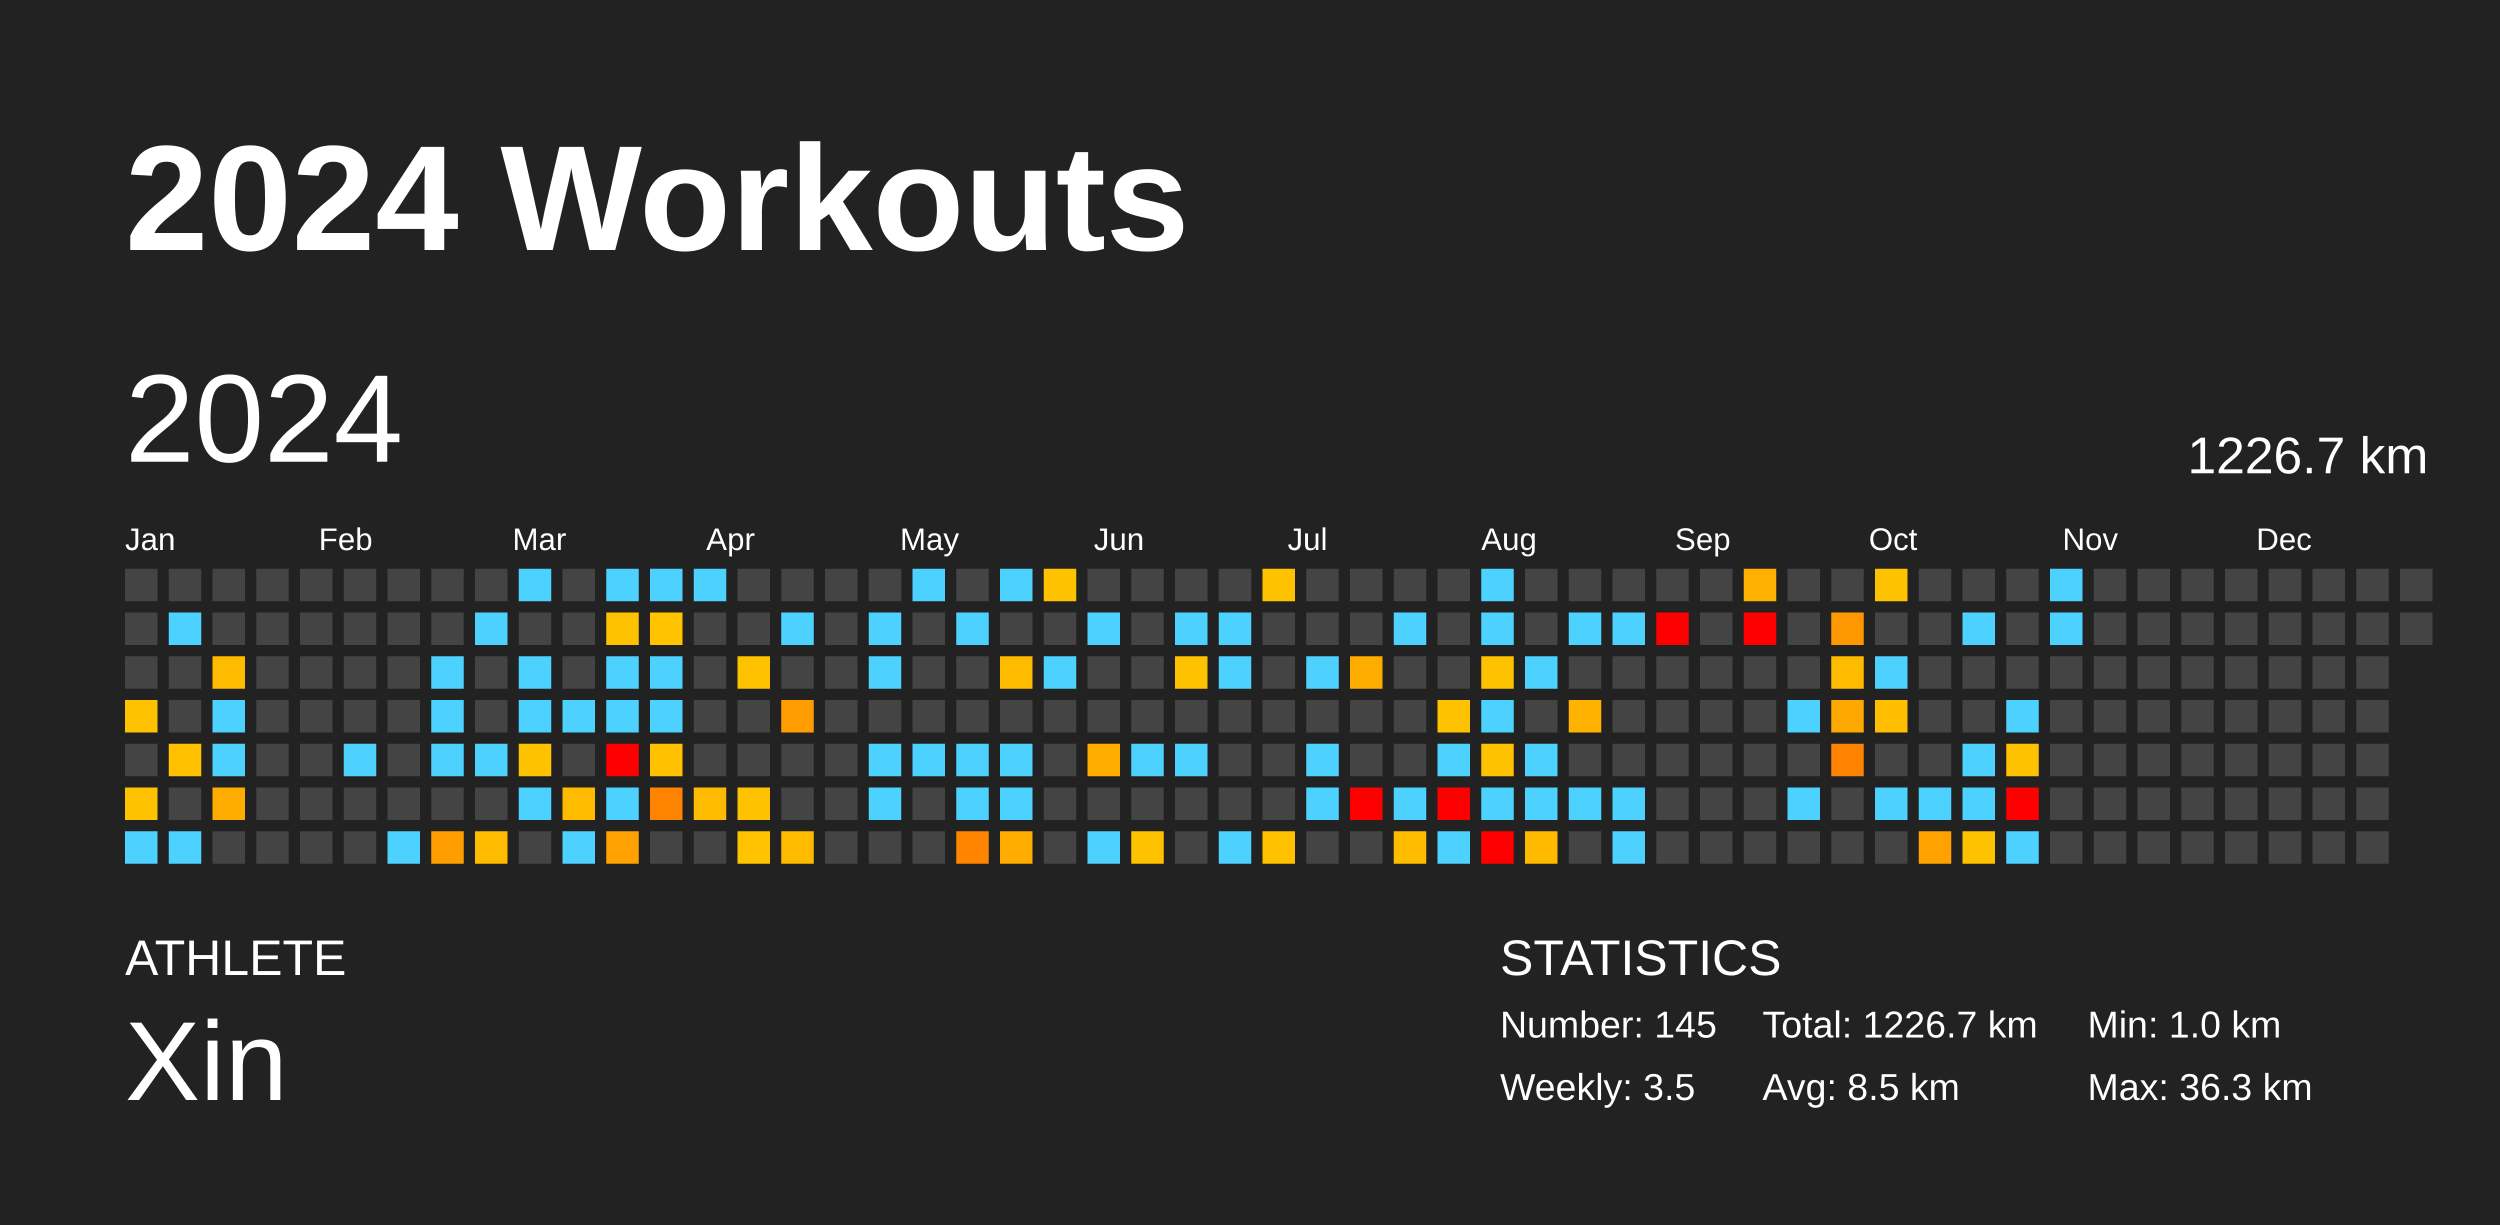
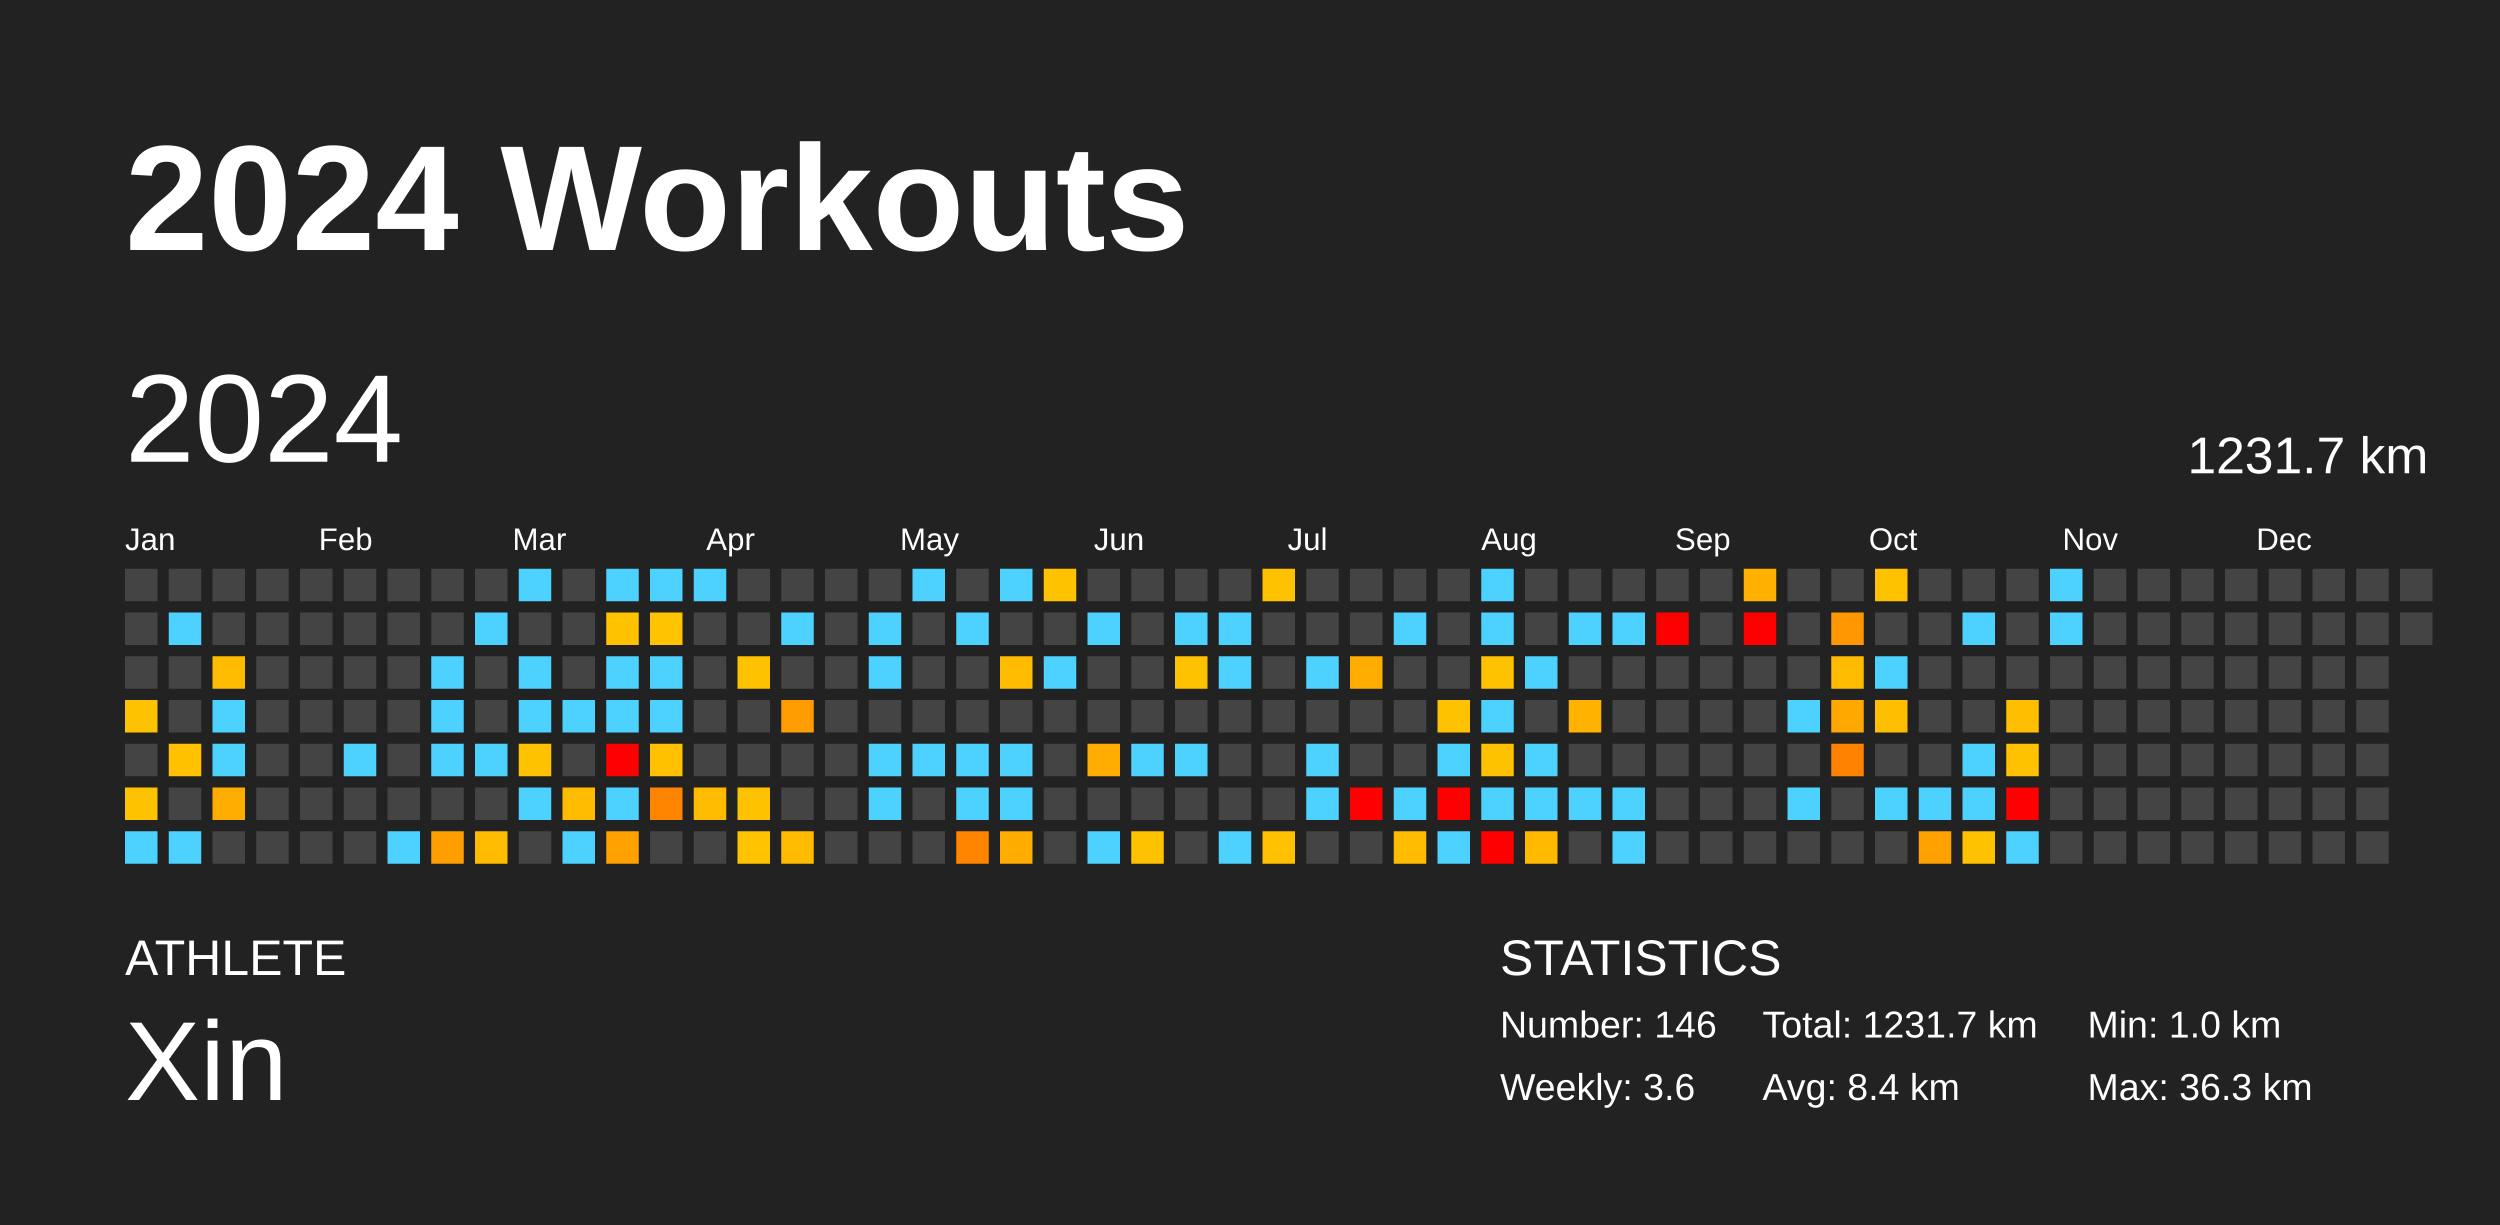
<svg xmlns="http://www.w3.org/2000/svg" baseProfile="full" height="98mm" version="1.1" viewBox="0,0,200,98" width="200mm">
  <defs />
  <rect fill="#222222" height="98" width="200" x="0" y="0" />
  <text fill="#FFFFFF" style="font-size:12px; font-family:Arial; font-weight:bold;" x="10" y="20">2024 Workouts</text>
  <text fill="#FFFFFF" style="font-size:4px; font-family:Arial" x="10" y="78">ATHLETE</text>
  <text fill="#FFFFFF" style="font-size:9px; font-family:Arial" x="10" y="88">Xin</text>
  <text fill="#FFFFFF" style="font-size:4px; font-family:Arial" x="120" y="78">STATISTICS</text>
-   <text fill="#FFFFFF" style="font-size:3px; font-family:Arial" x="120" y="83">Number: 145</text>
-   <text fill="#FFFFFF" style="font-size:3px; font-family:Arial" x="120" y="88">Weekly: 3.5</text>
-   <text fill="#FFFFFF" style="font-size:3px; font-family:Arial" x="141" y="83">Total: 1226.7 km</text>
-   <text fill="#FFFFFF" style="font-size:3px; font-family:Arial" x="141" y="88">Avg: 8.5 km</text>
+   <text fill="#FFFFFF" style="font-size:3px; font-family:Arial" x="120" y="83">Number: 146</text>
+   <text fill="#FFFFFF" style="font-size:3px; font-family:Arial" x="120" y="88">Weekly: 3.6</text>
+   <text fill="#FFFFFF" style="font-size:3px; font-family:Arial" x="141" y="83">Total: 1231.7 km</text>
+   <text fill="#FFFFFF" style="font-size:3px; font-family:Arial" x="141" y="88">Avg: 8.4 km</text>
  <text fill="#FFFFFF" style="font-size:3px; font-family:Arial" x="167" y="83">Min: 1.0 km</text>
  <text fill="#FFFFFF" style="font-size:3px; font-family:Arial" x="167" y="88">Max: 36.3 km</text>
  <text dominant-baseline="hanging" fill="#FFFFFF" style="font-size:10.0px; font-family:Arial;" x="10" y="30">2024</text>
-   <text dominant-baseline="hanging" fill="#FFFFFF" style="font-size:4.125px; font-family:Arial;" x="175" y="35">1226.7 km</text>
+   <text dominant-baseline="hanging" fill="#FFFFFF" style="font-size:4.125px; font-family:Arial;" x="175" y="35">1231.7 km</text>
  <text fill="#FFFFFF" style="font-size:2.5px; font-family:Arial" x="10.0" y="44">Jan</text>
  <text fill="#FFFFFF" style="font-size:2.5px; font-family:Arial" x="25.5" y="44">Feb</text>
  <text fill="#FFFFFF" style="font-size:2.5px; font-family:Arial" x="41.0" y="44">Mar</text>
  <text fill="#FFFFFF" style="font-size:2.5px; font-family:Arial" x="56.5" y="44">Apr</text>
  <text fill="#FFFFFF" style="font-size:2.5px; font-family:Arial" x="72.0" y="44">May</text>
  <text fill="#FFFFFF" style="font-size:2.5px; font-family:Arial" x="87.5" y="44">Jun</text>
  <text fill="#FFFFFF" style="font-size:2.5px; font-family:Arial" x="103.0" y="44">Jul</text>
  <text fill="#FFFFFF" style="font-size:2.5px; font-family:Arial" x="118.5" y="44">Aug</text>
  <text fill="#FFFFFF" style="font-size:2.5px; font-family:Arial" x="134.0" y="44">Sep</text>
  <text fill="#FFFFFF" style="font-size:2.5px; font-family:Arial" x="149.5" y="44">Oct</text>
  <text fill="#FFFFFF" style="font-size:2.5px; font-family:Arial" x="165.0" y="44">Nov</text>
  <text fill="#FFFFFF" style="font-size:2.5px; font-family:Arial" x="180.5" y="44">Dec</text>
  <rect fill="#444444" height="2.6" width="2.6" x="10.0" y="45.5" />
  <rect fill="#444444" height="2.6" width="2.6" x="10.0" y="49.0" />
  <rect fill="#444444" height="2.6" width="2.6" x="10.0" y="52.5" />
  <rect fill="#ffc200" height="2.6" width="2.6" x="10.0" y="56.0" />
  <rect fill="#444444" height="2.6" width="2.6" x="10.0" y="59.5" />
  <rect fill="#ffc200" height="2.6" width="2.6" x="10.0" y="63.0" />
  <rect fill="#4dd2ff" height="2.6" width="2.6" x="10.0" y="66.5" />
  <rect fill="#444444" height="2.6" width="2.6" x="13.5" y="45.5" />
  <rect fill="#4dd2ff" height="2.6" width="2.6" x="13.5" y="49.0" />
  <rect fill="#444444" height="2.6" width="2.6" x="13.5" y="52.5" />
  <rect fill="#444444" height="2.6" width="2.6" x="13.5" y="56.0" />
  <rect fill="#ffc100" height="2.6" width="2.6" x="13.5" y="59.5" />
  <rect fill="#444444" height="2.6" width="2.6" x="13.5" y="63.0" />
  <rect fill="#4dd2ff" height="2.6" width="2.6" x="13.5" y="66.5" />
  <rect fill="#444444" height="2.6" width="2.6" x="17.0" y="45.5" />
  <rect fill="#444444" height="2.6" width="2.6" x="17.0" y="49.0" />
  <rect fill="#ffbb00" height="2.6" width="2.6" x="17.0" y="52.5" />
  <rect fill="#4dd2ff" height="2.6" width="2.6" x="17.0" y="56.0" />
  <rect fill="#4dd2ff" height="2.6" width="2.6" x="17.0" y="59.5" />
  <rect fill="#ffac00" height="2.6" width="2.6" x="17.0" y="63.0" />
  <rect fill="#444444" height="2.6" width="2.6" x="17.0" y="66.5" />
  <rect fill="#444444" height="2.6" width="2.6" x="20.5" y="45.5" />
  <rect fill="#444444" height="2.6" width="2.6" x="20.5" y="49.0" />
  <rect fill="#444444" height="2.6" width="2.6" x="20.5" y="52.5" />
  <rect fill="#444444" height="2.6" width="2.6" x="20.5" y="56.0" />
  <rect fill="#444444" height="2.6" width="2.6" x="20.5" y="59.5" />
  <rect fill="#444444" height="2.6" width="2.6" x="20.5" y="63.0" />
  <rect fill="#444444" height="2.6" width="2.6" x="20.5" y="66.5" />
  <rect fill="#444444" height="2.6" width="2.6" x="24.0" y="45.5" />
  <rect fill="#444444" height="2.6" width="2.6" x="24.0" y="49.0" />
  <rect fill="#444444" height="2.6" width="2.6" x="24.0" y="52.5" />
  <rect fill="#444444" height="2.6" width="2.6" x="24.0" y="56.0" />
  <rect fill="#444444" height="2.6" width="2.6" x="24.0" y="59.5" />
  <rect fill="#444444" height="2.6" width="2.6" x="24.0" y="63.0" />
  <rect fill="#444444" height="2.6" width="2.6" x="24.0" y="66.5" />
  <rect fill="#444444" height="2.6" width="2.6" x="27.5" y="45.5" />
  <rect fill="#444444" height="2.6" width="2.6" x="27.5" y="49.0" />
  <rect fill="#444444" height="2.6" width="2.6" x="27.5" y="52.5" />
  <rect fill="#444444" height="2.6" width="2.6" x="27.5" y="56.0" />
  <rect fill="#4dd2ff" height="2.6" width="2.6" x="27.5" y="59.5" />
  <rect fill="#444444" height="2.6" width="2.6" x="27.5" y="63.0" />
  <rect fill="#444444" height="2.6" width="2.6" x="27.5" y="66.5" />
  <rect fill="#444444" height="2.6" width="2.6" x="31.0" y="45.5" />
  <rect fill="#444444" height="2.6" width="2.6" x="31.0" y="49.0" />
  <rect fill="#444444" height="2.6" width="2.6" x="31.0" y="52.5" />
  <rect fill="#444444" height="2.6" width="2.6" x="31.0" y="56.0" />
  <rect fill="#444444" height="2.6" width="2.6" x="31.0" y="59.5" />
  <rect fill="#444444" height="2.6" width="2.6" x="31.0" y="63.0" />
  <rect fill="#4dd2ff" height="2.6" width="2.6" x="31.0" y="66.5" />
  <rect fill="#444444" height="2.6" width="2.6" x="34.5" y="45.5" />
  <rect fill="#444444" height="2.6" width="2.6" x="34.5" y="49.0" />
  <rect fill="#4dd2ff" height="2.6" width="2.6" x="34.5" y="52.5" />
  <rect fill="#4dd2ff" height="2.6" width="2.6" x="34.5" y="56.0" />
  <rect fill="#4dd2ff" height="2.6" width="2.6" x="34.5" y="59.5" />
  <rect fill="#444444" height="2.6" width="2.6" x="34.5" y="63.0" />
  <rect fill="#ff9e00" height="2.6" width="2.6" x="34.5" y="66.5" />
  <rect fill="#444444" height="2.6" width="2.6" x="38.0" y="45.5" />
  <rect fill="#4dd2ff" height="2.6" width="2.6" x="38.0" y="49.0" />
  <rect fill="#444444" height="2.6" width="2.6" x="38.0" y="52.5" />
  <rect fill="#444444" height="2.6" width="2.6" x="38.0" y="56.0" />
  <rect fill="#4dd2ff" height="2.6" width="2.6" x="38.0" y="59.5" />
  <rect fill="#444444" height="2.6" width="2.6" x="38.0" y="63.0" />
  <rect fill="#ffbb00" height="2.6" width="2.6" x="38.0" y="66.5" />
  <rect fill="#4dd2ff" height="2.6" width="2.6" x="41.5" y="45.5" />
  <rect fill="#444444" height="2.6" width="2.6" x="41.5" y="49.0" />
  <rect fill="#4dd2ff" height="2.6" width="2.6" x="41.5" y="52.5" />
  <rect fill="#4dd2ff" height="2.6" width="2.6" x="41.5" y="56.0" />
  <rect fill="#ffc200" height="2.6" width="2.6" x="41.5" y="59.5" />
  <rect fill="#4dd2ff" height="2.6" width="2.6" x="41.5" y="63.0" />
  <rect fill="#444444" height="2.6" width="2.6" x="41.5" y="66.5" />
  <rect fill="#444444" height="2.6" width="2.6" x="45.0" y="45.5" />
  <rect fill="#444444" height="2.6" width="2.6" x="45.0" y="49.0" />
  <rect fill="#444444" height="2.6" width="2.6" x="45.0" y="52.5" />
  <rect fill="#4dd2ff" height="2.6" width="2.6" x="45.0" y="56.0" />
  <rect fill="#444444" height="2.6" width="2.6" x="45.0" y="59.5" />
  <rect fill="#ffbb00" height="2.6" width="2.6" x="45.0" y="63.0" />
  <rect fill="#4dd2ff" height="2.6" width="2.6" x="45.0" y="66.5" />
  <rect fill="#4dd2ff" height="2.6" width="2.6" x="48.5" y="45.5" />
  <rect fill="#ffc200" height="2.6" width="2.6" x="48.5" y="49.0" />
  <rect fill="#4dd2ff" height="2.6" width="2.6" x="48.5" y="52.5" />
  <rect fill="#4dd2ff" height="2.6" width="2.6" x="48.5" y="56.0" />
  <rect fill="red" height="2.6" width="2.6" x="48.5" y="59.5" />
  <rect fill="#4dd2ff" height="2.6" width="2.6" x="48.5" y="63.0" />
  <rect fill="#ffa100" height="2.6" width="2.6" x="48.5" y="66.5" />
  <rect fill="#4dd2ff" height="2.6" width="2.6" x="52.0" y="45.5" />
  <rect fill="#ffc300" height="2.6" width="2.6" x="52.0" y="49.0" />
  <rect fill="#4dd2ff" height="2.6" width="2.6" x="52.0" y="52.5" />
  <rect fill="#4dd2ff" height="2.6" width="2.6" x="52.0" y="56.0" />
  <rect fill="#ffc100" height="2.6" width="2.6" x="52.0" y="59.5" />
  <rect fill="#ff8400" height="2.6" width="2.6" x="52.0" y="63.0" />
  <rect fill="#444444" height="2.6" width="2.6" x="52.0" y="66.5" />
  <rect fill="#4dd2ff" height="2.6" width="2.6" x="55.5" y="45.5" />
  <rect fill="#444444" height="2.6" width="2.6" x="55.5" y="49.0" />
  <rect fill="#444444" height="2.6" width="2.6" x="55.5" y="52.5" />
  <rect fill="#444444" height="2.6" width="2.6" x="55.5" y="56.0" />
  <rect fill="#444444" height="2.6" width="2.6" x="55.5" y="59.5" />
  <rect fill="#ffbb00" height="2.6" width="2.6" x="55.5" y="63.0" />
  <rect fill="#444444" height="2.6" width="2.6" x="55.5" y="66.5" />
  <rect fill="#444444" height="2.6" width="2.6" x="59.0" y="45.5" />
  <rect fill="#444444" height="2.6" width="2.6" x="59.0" y="49.0" />
  <rect fill="#ffc200" height="2.6" width="2.6" x="59.0" y="52.5" />
  <rect fill="#444444" height="2.6" width="2.6" x="59.0" y="56.0" />
  <rect fill="#444444" height="2.6" width="2.6" x="59.0" y="59.5" />
  <rect fill="#ffc200" height="2.6" width="2.6" x="59.0" y="63.0" />
  <rect fill="#ffc300" height="2.6" width="2.6" x="59.0" y="66.5" />
  <rect fill="#444444" height="2.6" width="2.6" x="62.5" y="45.5" />
  <rect fill="#4dd2ff" height="2.6" width="2.6" x="62.5" y="49.0" />
  <rect fill="#444444" height="2.6" width="2.6" x="62.5" y="52.5" />
  <rect fill="#ff9d00" height="2.6" width="2.6" x="62.5" y="56.0" />
  <rect fill="#444444" height="2.6" width="2.6" x="62.5" y="59.5" />
  <rect fill="#444444" height="2.6" width="2.6" x="62.5" y="63.0" />
  <rect fill="#ffbb00" height="2.6" width="2.6" x="62.5" y="66.5" />
  <rect fill="#444444" height="2.6" width="2.6" x="66.0" y="45.5" />
  <rect fill="#444444" height="2.6" width="2.6" x="66.0" y="49.0" />
  <rect fill="#444444" height="2.6" width="2.6" x="66.0" y="52.5" />
  <rect fill="#444444" height="2.6" width="2.6" x="66.0" y="56.0" />
  <rect fill="#444444" height="2.6" width="2.6" x="66.0" y="59.5" />
  <rect fill="#444444" height="2.6" width="2.6" x="66.0" y="63.0" />
  <rect fill="#444444" height="2.6" width="2.6" x="66.0" y="66.5" />
  <rect fill="#444444" height="2.6" width="2.6" x="69.5" y="45.5" />
  <rect fill="#4dd2ff" height="2.6" width="2.6" x="69.5" y="49.0" />
  <rect fill="#4dd2ff" height="2.6" width="2.6" x="69.5" y="52.5" />
  <rect fill="#444444" height="2.6" width="2.6" x="69.5" y="56.0" />
  <rect fill="#4dd2ff" height="2.6" width="2.6" x="69.5" y="59.5" />
  <rect fill="#4dd2ff" height="2.6" width="2.6" x="69.5" y="63.0" />
  <rect fill="#444444" height="2.6" width="2.6" x="69.5" y="66.5" />
  <rect fill="#4dd2ff" height="2.6" width="2.6" x="73.0" y="45.5" />
  <rect fill="#444444" height="2.6" width="2.6" x="73.0" y="49.0" />
  <rect fill="#444444" height="2.6" width="2.6" x="73.0" y="52.5" />
  <rect fill="#444444" height="2.6" width="2.6" x="73.0" y="56.0" />
  <rect fill="#4dd2ff" height="2.6" width="2.6" x="73.0" y="59.5" />
  <rect fill="#444444" height="2.6" width="2.6" x="73.0" y="63.0" />
  <rect fill="#444444" height="2.6" width="2.6" x="73.0" y="66.5" />
  <rect fill="#444444" height="2.6" width="2.6" x="76.5" y="45.5" />
  <rect fill="#4dd2ff" height="2.6" width="2.6" x="76.5" y="49.0" />
  <rect fill="#444444" height="2.6" width="2.6" x="76.5" y="52.5" />
  <rect fill="#444444" height="2.6" width="2.6" x="76.5" y="56.0" />
  <rect fill="#4dd2ff" height="2.6" width="2.6" x="76.5" y="59.5" />
  <rect fill="#4dd2ff" height="2.6" width="2.6" x="76.5" y="63.0" />
  <rect fill="#ff8400" height="2.6" width="2.6" x="76.5" y="66.5" />
  <rect fill="#4dd2ff" height="2.6" width="2.6" x="80.0" y="45.5" />
  <rect fill="#444444" height="2.6" width="2.6" x="80.0" y="49.0" />
  <rect fill="#ffbb00" height="2.6" width="2.6" x="80.0" y="52.5" />
  <rect fill="#444444" height="2.6" width="2.6" x="80.0" y="56.0" />
  <rect fill="#4dd2ff" height="2.6" width="2.6" x="80.0" y="59.5" />
  <rect fill="#4dd2ff" height="2.6" width="2.6" x="80.0" y="63.0" />
  <rect fill="#ffab00" height="2.6" width="2.6" x="80.0" y="66.5" />
  <rect fill="#ffc200" height="2.6" width="2.6" x="83.5" y="45.5" />
  <rect fill="#444444" height="2.6" width="2.6" x="83.5" y="49.0" />
  <rect fill="#4dd2ff" height="2.6" width="2.6" x="83.5" y="52.5" />
  <rect fill="#444444" height="2.6" width="2.6" x="83.5" y="56.0" />
  <rect fill="#444444" height="2.6" width="2.6" x="83.5" y="59.5" />
  <rect fill="#444444" height="2.6" width="2.6" x="83.5" y="63.0" />
  <rect fill="#444444" height="2.6" width="2.6" x="83.5" y="66.5" />
  <rect fill="#444444" height="2.6" width="2.6" x="87.0" y="45.5" />
  <rect fill="#4dd2ff" height="2.6" width="2.6" x="87.0" y="49.0" />
  <rect fill="#444444" height="2.6" width="2.6" x="87.0" y="52.5" />
  <rect fill="#444444" height="2.6" width="2.6" x="87.0" y="56.0" />
  <rect fill="#ffac00" height="2.6" width="2.6" x="87.0" y="59.5" />
  <rect fill="#444444" height="2.6" width="2.6" x="87.0" y="63.0" />
  <rect fill="#4dd2ff" height="2.6" width="2.6" x="87.0" y="66.5" />
  <rect fill="#444444" height="2.6" width="2.6" x="90.5" y="45.5" />
  <rect fill="#444444" height="2.6" width="2.6" x="90.5" y="49.0" />
  <rect fill="#444444" height="2.6" width="2.6" x="90.5" y="52.5" />
  <rect fill="#444444" height="2.6" width="2.6" x="90.5" y="56.0" />
  <rect fill="#4dd2ff" height="2.6" width="2.6" x="90.5" y="59.5" />
  <rect fill="#444444" height="2.6" width="2.6" x="90.5" y="63.0" />
  <rect fill="#ffc200" height="2.6" width="2.6" x="90.5" y="66.5" />
  <rect fill="#444444" height="2.6" width="2.6" x="94.0" y="45.5" />
  <rect fill="#4dd2ff" height="2.6" width="2.6" x="94.0" y="49.0" />
  <rect fill="#ffc200" height="2.6" width="2.6" x="94.0" y="52.5" />
  <rect fill="#444444" height="2.6" width="2.6" x="94.0" y="56.0" />
  <rect fill="#4dd2ff" height="2.6" width="2.6" x="94.0" y="59.5" />
  <rect fill="#444444" height="2.6" width="2.6" x="94.0" y="63.0" />
  <rect fill="#444444" height="2.6" width="2.6" x="94.0" y="66.5" />
  <rect fill="#444444" height="2.6" width="2.6" x="97.5" y="45.5" />
  <rect fill="#4dd2ff" height="2.6" width="2.6" x="97.5" y="49.0" />
  <rect fill="#4dd2ff" height="2.6" width="2.6" x="97.5" y="52.5" />
  <rect fill="#444444" height="2.6" width="2.6" x="97.5" y="56.0" />
  <rect fill="#444444" height="2.6" width="2.6" x="97.5" y="59.5" />
  <rect fill="#444444" height="2.6" width="2.6" x="97.5" y="63.0" />
  <rect fill="#4dd2ff" height="2.6" width="2.6" x="97.5" y="66.5" />
  <rect fill="#ffc200" height="2.6" width="2.6" x="101.0" y="45.5" />
  <rect fill="#444444" height="2.6" width="2.6" x="101.0" y="49.0" />
  <rect fill="#444444" height="2.6" width="2.6" x="101.0" y="52.5" />
  <rect fill="#444444" height="2.6" width="2.6" x="101.0" y="56.0" />
  <rect fill="#444444" height="2.6" width="2.6" x="101.0" y="59.5" />
  <rect fill="#444444" height="2.6" width="2.6" x="101.0" y="63.0" />
  <rect fill="#ffc100" height="2.6" width="2.6" x="101.0" y="66.5" />
  <rect fill="#444444" height="2.6" width="2.6" x="104.5" y="45.5" />
  <rect fill="#444444" height="2.6" width="2.6" x="104.5" y="49.0" />
  <rect fill="#4dd2ff" height="2.6" width="2.6" x="104.5" y="52.5" />
  <rect fill="#444444" height="2.6" width="2.6" x="104.5" y="56.0" />
  <rect fill="#4dd2ff" height="2.6" width="2.6" x="104.5" y="59.5" />
  <rect fill="#4dd2ff" height="2.6" width="2.6" x="104.5" y="63.0" />
  <rect fill="#444444" height="2.6" width="2.6" x="104.5" y="66.5" />
  <rect fill="#444444" height="2.6" width="2.6" x="108.0" y="45.5" />
  <rect fill="#444444" height="2.6" width="2.6" x="108.0" y="49.0" />
  <rect fill="#ffac00" height="2.6" width="2.6" x="108.0" y="52.5" />
  <rect fill="#444444" height="2.6" width="2.6" x="108.0" y="56.0" />
  <rect fill="#444444" height="2.6" width="2.6" x="108.0" y="59.5" />
  <rect fill="red" height="2.6" width="2.6" x="108.0" y="63.0" />
  <rect fill="#444444" height="2.6" width="2.6" x="108.0" y="66.5" />
  <rect fill="#444444" height="2.6" width="2.6" x="111.5" y="45.5" />
  <rect fill="#4dd2ff" height="2.6" width="2.6" x="111.5" y="49.0" />
  <rect fill="#444444" height="2.6" width="2.6" x="111.5" y="52.5" />
  <rect fill="#444444" height="2.6" width="2.6" x="111.5" y="56.0" />
  <rect fill="#444444" height="2.6" width="2.6" x="111.5" y="59.5" />
  <rect fill="#4dd2ff" height="2.6" width="2.6" x="111.5" y="63.0" />
  <rect fill="#ffbc00" height="2.6" width="2.6" x="111.5" y="66.5" />
  <rect fill="#444444" height="2.6" width="2.6" x="115.0" y="45.5" />
  <rect fill="#444444" height="2.6" width="2.6" x="115.0" y="49.0" />
  <rect fill="#444444" height="2.6" width="2.6" x="115.0" y="52.5" />
  <rect fill="#ffc200" height="2.6" width="2.6" x="115.0" y="56.0" />
  <rect fill="#4dd2ff" height="2.6" width="2.6" x="115.0" y="59.5" />
  <rect fill="red" height="2.6" width="2.6" x="115.0" y="63.0" />
  <rect fill="#4dd2ff" height="2.6" width="2.6" x="115.0" y="66.5" />
  <rect fill="#4dd2ff" height="2.6" width="2.6" x="118.5" y="45.5" />
  <rect fill="#4dd2ff" height="2.6" width="2.6" x="118.5" y="49.0" />
  <rect fill="#ffc200" height="2.6" width="2.6" x="118.5" y="52.5" />
  <rect fill="#4dd2ff" height="2.6" width="2.6" x="118.5" y="56.0" />
  <rect fill="#ffc200" height="2.6" width="2.6" x="118.5" y="59.5" />
  <rect fill="#4dd2ff" height="2.6" width="2.6" x="118.5" y="63.0" />
  <rect fill="red" height="2.6" width="2.6" x="118.5" y="66.5" />
  <rect fill="#444444" height="2.6" width="2.6" x="122.0" y="45.5" />
  <rect fill="#444444" height="2.6" width="2.6" x="122.0" y="49.0" />
  <rect fill="#4dd2ff" height="2.6" width="2.6" x="122.0" y="52.5" />
  <rect fill="#444444" height="2.6" width="2.6" x="122.0" y="56.0" />
  <rect fill="#4dd2ff" height="2.6" width="2.6" x="122.0" y="59.5" />
  <rect fill="#4dd2ff" height="2.6" width="2.6" x="122.0" y="63.0" />
  <rect fill="#ffba00" height="2.6" width="2.6" x="122.0" y="66.5" />
  <rect fill="#444444" height="2.6" width="2.6" x="125.5" y="45.5" />
  <rect fill="#4dd2ff" height="2.6" width="2.6" x="125.5" y="49.0" />
  <rect fill="#444444" height="2.6" width="2.6" x="125.5" y="52.5" />
  <rect fill="#ffb200" height="2.6" width="2.6" x="125.5" y="56.0" />
  <rect fill="#444444" height="2.6" width="2.6" x="125.5" y="59.5" />
  <rect fill="#4dd2ff" height="2.6" width="2.6" x="125.5" y="63.0" />
  <rect fill="#444444" height="2.6" width="2.6" x="125.5" y="66.5" />
  <rect fill="#444444" height="2.6" width="2.6" x="129.0" y="45.5" />
  <rect fill="#4dd2ff" height="2.6" width="2.6" x="129.0" y="49.0" />
  <rect fill="#444444" height="2.6" width="2.6" x="129.0" y="52.5" />
  <rect fill="#444444" height="2.6" width="2.6" x="129.0" y="56.0" />
  <rect fill="#444444" height="2.6" width="2.6" x="129.0" y="59.5" />
  <rect fill="#4dd2ff" height="2.6" width="2.6" x="129.0" y="63.0" />
  <rect fill="#4dd2ff" height="2.6" width="2.6" x="129.0" y="66.5" />
  <rect fill="#444444" height="2.6" width="2.6" x="132.5" y="45.5" />
  <rect fill="red" height="2.6" width="2.6" x="132.5" y="49.0" />
  <rect fill="#444444" height="2.6" width="2.6" x="132.5" y="52.5" />
  <rect fill="#444444" height="2.6" width="2.6" x="132.5" y="56.0" />
  <rect fill="#444444" height="2.6" width="2.6" x="132.5" y="59.5" />
  <rect fill="#444444" height="2.6" width="2.6" x="132.5" y="63.0" />
  <rect fill="#444444" height="2.6" width="2.6" x="132.5" y="66.5" />
  <rect fill="#444444" height="2.6" width="2.6" x="136.0" y="45.5" />
  <rect fill="#444444" height="2.6" width="2.6" x="136.0" y="49.0" />
  <rect fill="#444444" height="2.6" width="2.6" x="136.0" y="52.5" />
  <rect fill="#444444" height="2.6" width="2.6" x="136.0" y="56.0" />
  <rect fill="#444444" height="2.6" width="2.6" x="136.0" y="59.5" />
  <rect fill="#444444" height="2.6" width="2.6" x="136.0" y="63.0" />
  <rect fill="#444444" height="2.6" width="2.6" x="136.0" y="66.5" />
  <rect fill="#ffb000" height="2.6" width="2.6" x="139.5" y="45.5" />
  <rect fill="red" height="2.6" width="2.6" x="139.5" y="49.0" />
  <rect fill="#444444" height="2.6" width="2.6" x="139.5" y="52.5" />
  <rect fill="#444444" height="2.6" width="2.6" x="139.5" y="56.0" />
  <rect fill="#444444" height="2.6" width="2.6" x="139.5" y="59.5" />
  <rect fill="#444444" height="2.6" width="2.6" x="139.5" y="63.0" />
  <rect fill="#444444" height="2.6" width="2.6" x="139.5" y="66.5" />
  <rect fill="#444444" height="2.6" width="2.6" x="143.0" y="45.5" />
  <rect fill="#444444" height="2.6" width="2.6" x="143.0" y="49.0" />
  <rect fill="#444444" height="2.6" width="2.6" x="143.0" y="52.5" />
  <rect fill="#4dd2ff" height="2.6" width="2.6" x="143.0" y="56.0" />
  <rect fill="#444444" height="2.6" width="2.6" x="143.0" y="59.5" />
  <rect fill="#4dd2ff" height="2.6" width="2.6" x="143.0" y="63.0" />
  <rect fill="#444444" height="2.6" width="2.6" x="143.0" y="66.5" />
  <rect fill="#444444" height="2.6" width="2.6" x="146.5" y="45.5" />
  <rect fill="#ff9700" height="2.6" width="2.6" x="146.5" y="49.0" />
  <rect fill="#ffbb00" height="2.6" width="2.6" x="146.5" y="52.5" />
  <rect fill="#ffa800" height="2.6" width="2.6" x="146.5" y="56.0" />
  <rect fill="#ff8200" height="2.6" width="2.6" x="146.5" y="59.5" />
  <rect fill="#444444" height="2.6" width="2.6" x="146.5" y="63.0" />
  <rect fill="#444444" height="2.6" width="2.6" x="146.5" y="66.5" />
  <rect fill="#ffc200" height="2.6" width="2.6" x="150.0" y="45.5" />
  <rect fill="#444444" height="2.6" width="2.6" x="150.0" y="49.0" />
  <rect fill="#4dd2ff" height="2.6" width="2.6" x="150.0" y="52.5" />
  <rect fill="#ffbe00" height="2.6" width="2.6" x="150.0" y="56.0" />
  <rect fill="#444444" height="2.6" width="2.6" x="150.0" y="59.5" />
  <rect fill="#4dd2ff" height="2.6" width="2.6" x="150.0" y="63.0" />
  <rect fill="#444444" height="2.6" width="2.6" x="150.0" y="66.5" />
  <rect fill="#444444" height="2.6" width="2.6" x="153.5" y="45.5" />
  <rect fill="#444444" height="2.6" width="2.6" x="153.5" y="49.0" />
  <rect fill="#444444" height="2.6" width="2.6" x="153.5" y="52.5" />
  <rect fill="#444444" height="2.6" width="2.6" x="153.5" y="56.0" />
  <rect fill="#444444" height="2.6" width="2.6" x="153.5" y="59.5" />
  <rect fill="#4dd2ff" height="2.6" width="2.6" x="153.5" y="63.0" />
  <rect fill="#ffa200" height="2.6" width="2.6" x="153.5" y="66.5" />
  <rect fill="#444444" height="2.6" width="2.6" x="157.0" y="45.5" />
  <rect fill="#4dd2ff" height="2.6" width="2.6" x="157.0" y="49.0" />
  <rect fill="#444444" height="2.6" width="2.6" x="157.0" y="52.5" />
  <rect fill="#444444" height="2.6" width="2.6" x="157.0" y="56.0" />
  <rect fill="#4dd2ff" height="2.6" width="2.6" x="157.0" y="59.5" />
  <rect fill="#4dd2ff" height="2.6" width="2.6" x="157.0" y="63.0" />
  <rect fill="#ffc200" height="2.6" width="2.6" x="157.0" y="66.5" />
  <rect fill="#444444" height="2.6" width="2.6" x="160.5" y="45.5" />
  <rect fill="#444444" height="2.6" width="2.6" x="160.5" y="49.0" />
  <rect fill="#444444" height="2.6" width="2.6" x="160.5" y="52.5" />
-   <rect fill="#4dd2ff" height="2.6" width="2.6" x="160.5" y="56.0" />
+   <rect fill="#ffbf00" height="2.6" width="2.6" x="160.5" y="56.0" />
  <rect fill="#ffc200" height="2.6" width="2.6" x="160.5" y="59.5" />
  <rect fill="red" height="2.6" width="2.6" x="160.5" y="63.0" />
  <rect fill="#4dd2ff" height="2.6" width="2.6" x="160.5" y="66.5" />
  <rect fill="#4dd2ff" height="2.6" width="2.6" x="164.0" y="45.5" />
  <rect fill="#4dd2ff" height="2.6" width="2.6" x="164.0" y="49.0" />
  <rect fill="#444444" height="2.6" width="2.6" x="164.0" y="52.5" />
  <rect fill="#444444" height="2.6" width="2.6" x="164.0" y="56.0" />
  <rect fill="#444444" height="2.6" width="2.6" x="164.0" y="59.5" />
  <rect fill="#444444" height="2.6" width="2.6" x="164.0" y="63.0" />
  <rect fill="#444444" height="2.6" width="2.6" x="164.0" y="66.5" />
  <rect fill="#444444" height="2.6" width="2.6" x="167.5" y="45.5" />
  <rect fill="#444444" height="2.6" width="2.6" x="167.5" y="49.0" />
  <rect fill="#444444" height="2.6" width="2.6" x="167.5" y="52.5" />
  <rect fill="#444444" height="2.6" width="2.6" x="167.5" y="56.0" />
  <rect fill="#444444" height="2.6" width="2.6" x="167.5" y="59.5" />
  <rect fill="#444444" height="2.6" width="2.6" x="167.5" y="63.0" />
  <rect fill="#444444" height="2.6" width="2.6" x="167.5" y="66.5" />
  <rect fill="#444444" height="2.6" width="2.6" x="171.0" y="45.5" />
  <rect fill="#444444" height="2.6" width="2.6" x="171.0" y="49.0" />
  <rect fill="#444444" height="2.6" width="2.6" x="171.0" y="52.5" />
  <rect fill="#444444" height="2.6" width="2.6" x="171.0" y="56.0" />
  <rect fill="#444444" height="2.6" width="2.6" x="171.0" y="59.5" />
  <rect fill="#444444" height="2.6" width="2.6" x="171.0" y="63.0" />
  <rect fill="#444444" height="2.6" width="2.6" x="171.0" y="66.5" />
  <rect fill="#444444" height="2.6" width="2.6" x="174.5" y="45.5" />
  <rect fill="#444444" height="2.6" width="2.6" x="174.5" y="49.0" />
  <rect fill="#444444" height="2.6" width="2.6" x="174.5" y="52.5" />
  <rect fill="#444444" height="2.6" width="2.6" x="174.5" y="56.0" />
  <rect fill="#444444" height="2.6" width="2.6" x="174.5" y="59.5" />
  <rect fill="#444444" height="2.6" width="2.6" x="174.5" y="63.0" />
  <rect fill="#444444" height="2.6" width="2.6" x="174.5" y="66.5" />
  <rect fill="#444444" height="2.6" width="2.6" x="178.0" y="45.5" />
  <rect fill="#444444" height="2.6" width="2.6" x="178.0" y="49.0" />
  <rect fill="#444444" height="2.6" width="2.6" x="178.0" y="52.5" />
  <rect fill="#444444" height="2.6" width="2.6" x="178.0" y="56.0" />
  <rect fill="#444444" height="2.6" width="2.6" x="178.0" y="59.5" />
  <rect fill="#444444" height="2.6" width="2.6" x="178.0" y="63.0" />
  <rect fill="#444444" height="2.6" width="2.6" x="178.0" y="66.5" />
  <rect fill="#444444" height="2.6" width="2.6" x="181.5" y="45.5" />
  <rect fill="#444444" height="2.6" width="2.6" x="181.5" y="49.0" />
  <rect fill="#444444" height="2.6" width="2.6" x="181.5" y="52.5" />
  <rect fill="#444444" height="2.6" width="2.6" x="181.5" y="56.0" />
  <rect fill="#444444" height="2.6" width="2.6" x="181.5" y="59.5" />
  <rect fill="#444444" height="2.6" width="2.6" x="181.5" y="63.0" />
  <rect fill="#444444" height="2.6" width="2.6" x="181.5" y="66.5" />
  <rect fill="#444444" height="2.6" width="2.6" x="185.0" y="45.5" />
  <rect fill="#444444" height="2.6" width="2.6" x="185.0" y="49.0" />
  <rect fill="#444444" height="2.6" width="2.6" x="185.0" y="52.5" />
  <rect fill="#444444" height="2.6" width="2.6" x="185.0" y="56.0" />
  <rect fill="#444444" height="2.6" width="2.6" x="185.0" y="59.5" />
  <rect fill="#444444" height="2.6" width="2.6" x="185.0" y="63.0" />
  <rect fill="#444444" height="2.6" width="2.6" x="185.0" y="66.5" />
  <rect fill="#444444" height="2.6" width="2.6" x="188.5" y="45.5" />
  <rect fill="#444444" height="2.6" width="2.6" x="188.5" y="49.0" />
  <rect fill="#444444" height="2.6" width="2.6" x="188.5" y="52.5" />
  <rect fill="#444444" height="2.6" width="2.6" x="188.5" y="56.0" />
  <rect fill="#444444" height="2.6" width="2.6" x="188.5" y="59.5" />
  <rect fill="#444444" height="2.6" width="2.6" x="188.5" y="63.0" />
  <rect fill="#444444" height="2.6" width="2.6" x="188.5" y="66.5" />
  <rect fill="#444444" height="2.6" width="2.6" x="192.0" y="45.5" />
  <rect fill="#444444" height="2.6" width="2.6" x="192.0" y="49.0" />
</svg>
